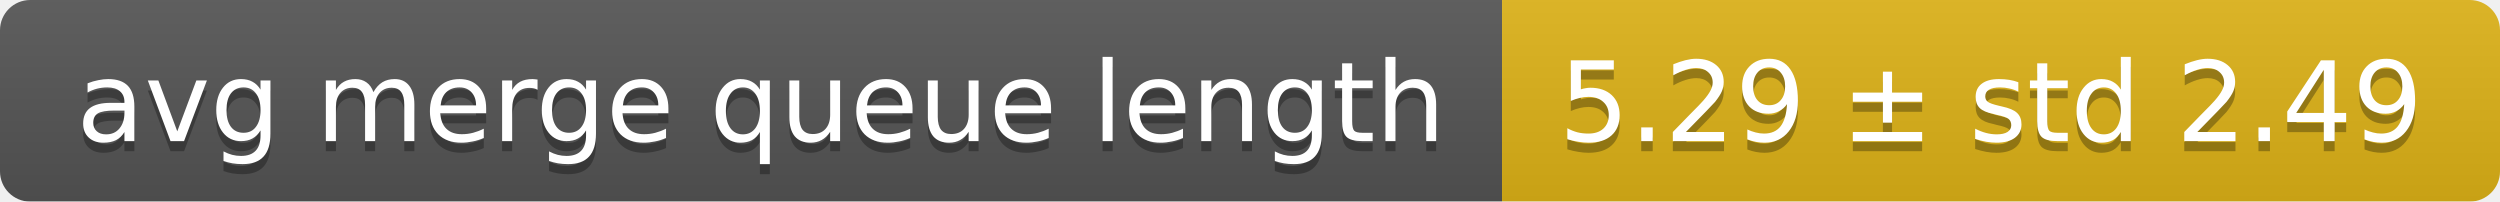
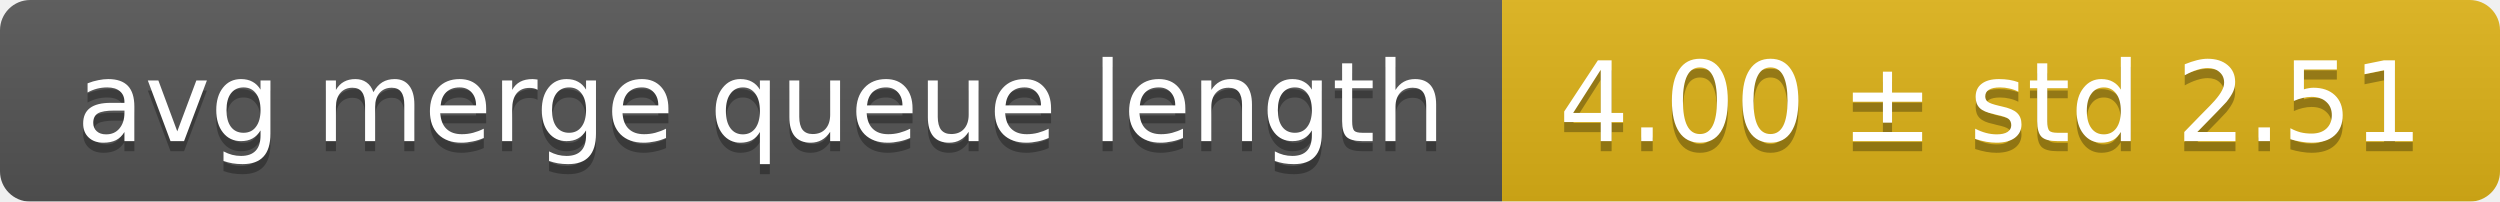
<svg xmlns="http://www.w3.org/2000/svg" width="248" height="20">
  <linearGradient id="smooth" x2="0" y2="100%">
    <stop offset="0" stop-color="#bbb" stop-opacity=".1" />
    <stop offset="1" stop-opacity=".1" />
  </linearGradient>
  <mask id="round">
    <rect width="248" height="20" rx="3" fill="#fff" />
  </mask>
  <g mask="url(#round)">
    <rect width="149" height="20" fill="#555" />
    <rect x="149" width="99" height="20" fill="#dfb317" />
    <rect width="248" height="20" fill="url(#smooth)" />
  </g>
  <g fill="#fff" text-anchor="middle" font-family="DejaVu Sans,Verdana,Geneva,sans-serif" font-size="11">
    <text x="75.5" y="15" fill="#010101" fill-opacity=".3">avg merge queue length</text>
    <text x="75.5" y="14">avg merge queue length</text>
-     <text x="197.5" y="15" fill="#010101" fill-opacity=".3">5.29 ± std 2.49</text>
-     <text x="197.5" y="14">5.29 ± std 2.49</text>
+     <text x="197.5" y="15" fill="#010101" fill-opacity=".3">4.00 ± std 2.51</text>
+     <text x="197.5" y="14">4.00 ± std 2.51</text>
  </g>
</svg>
